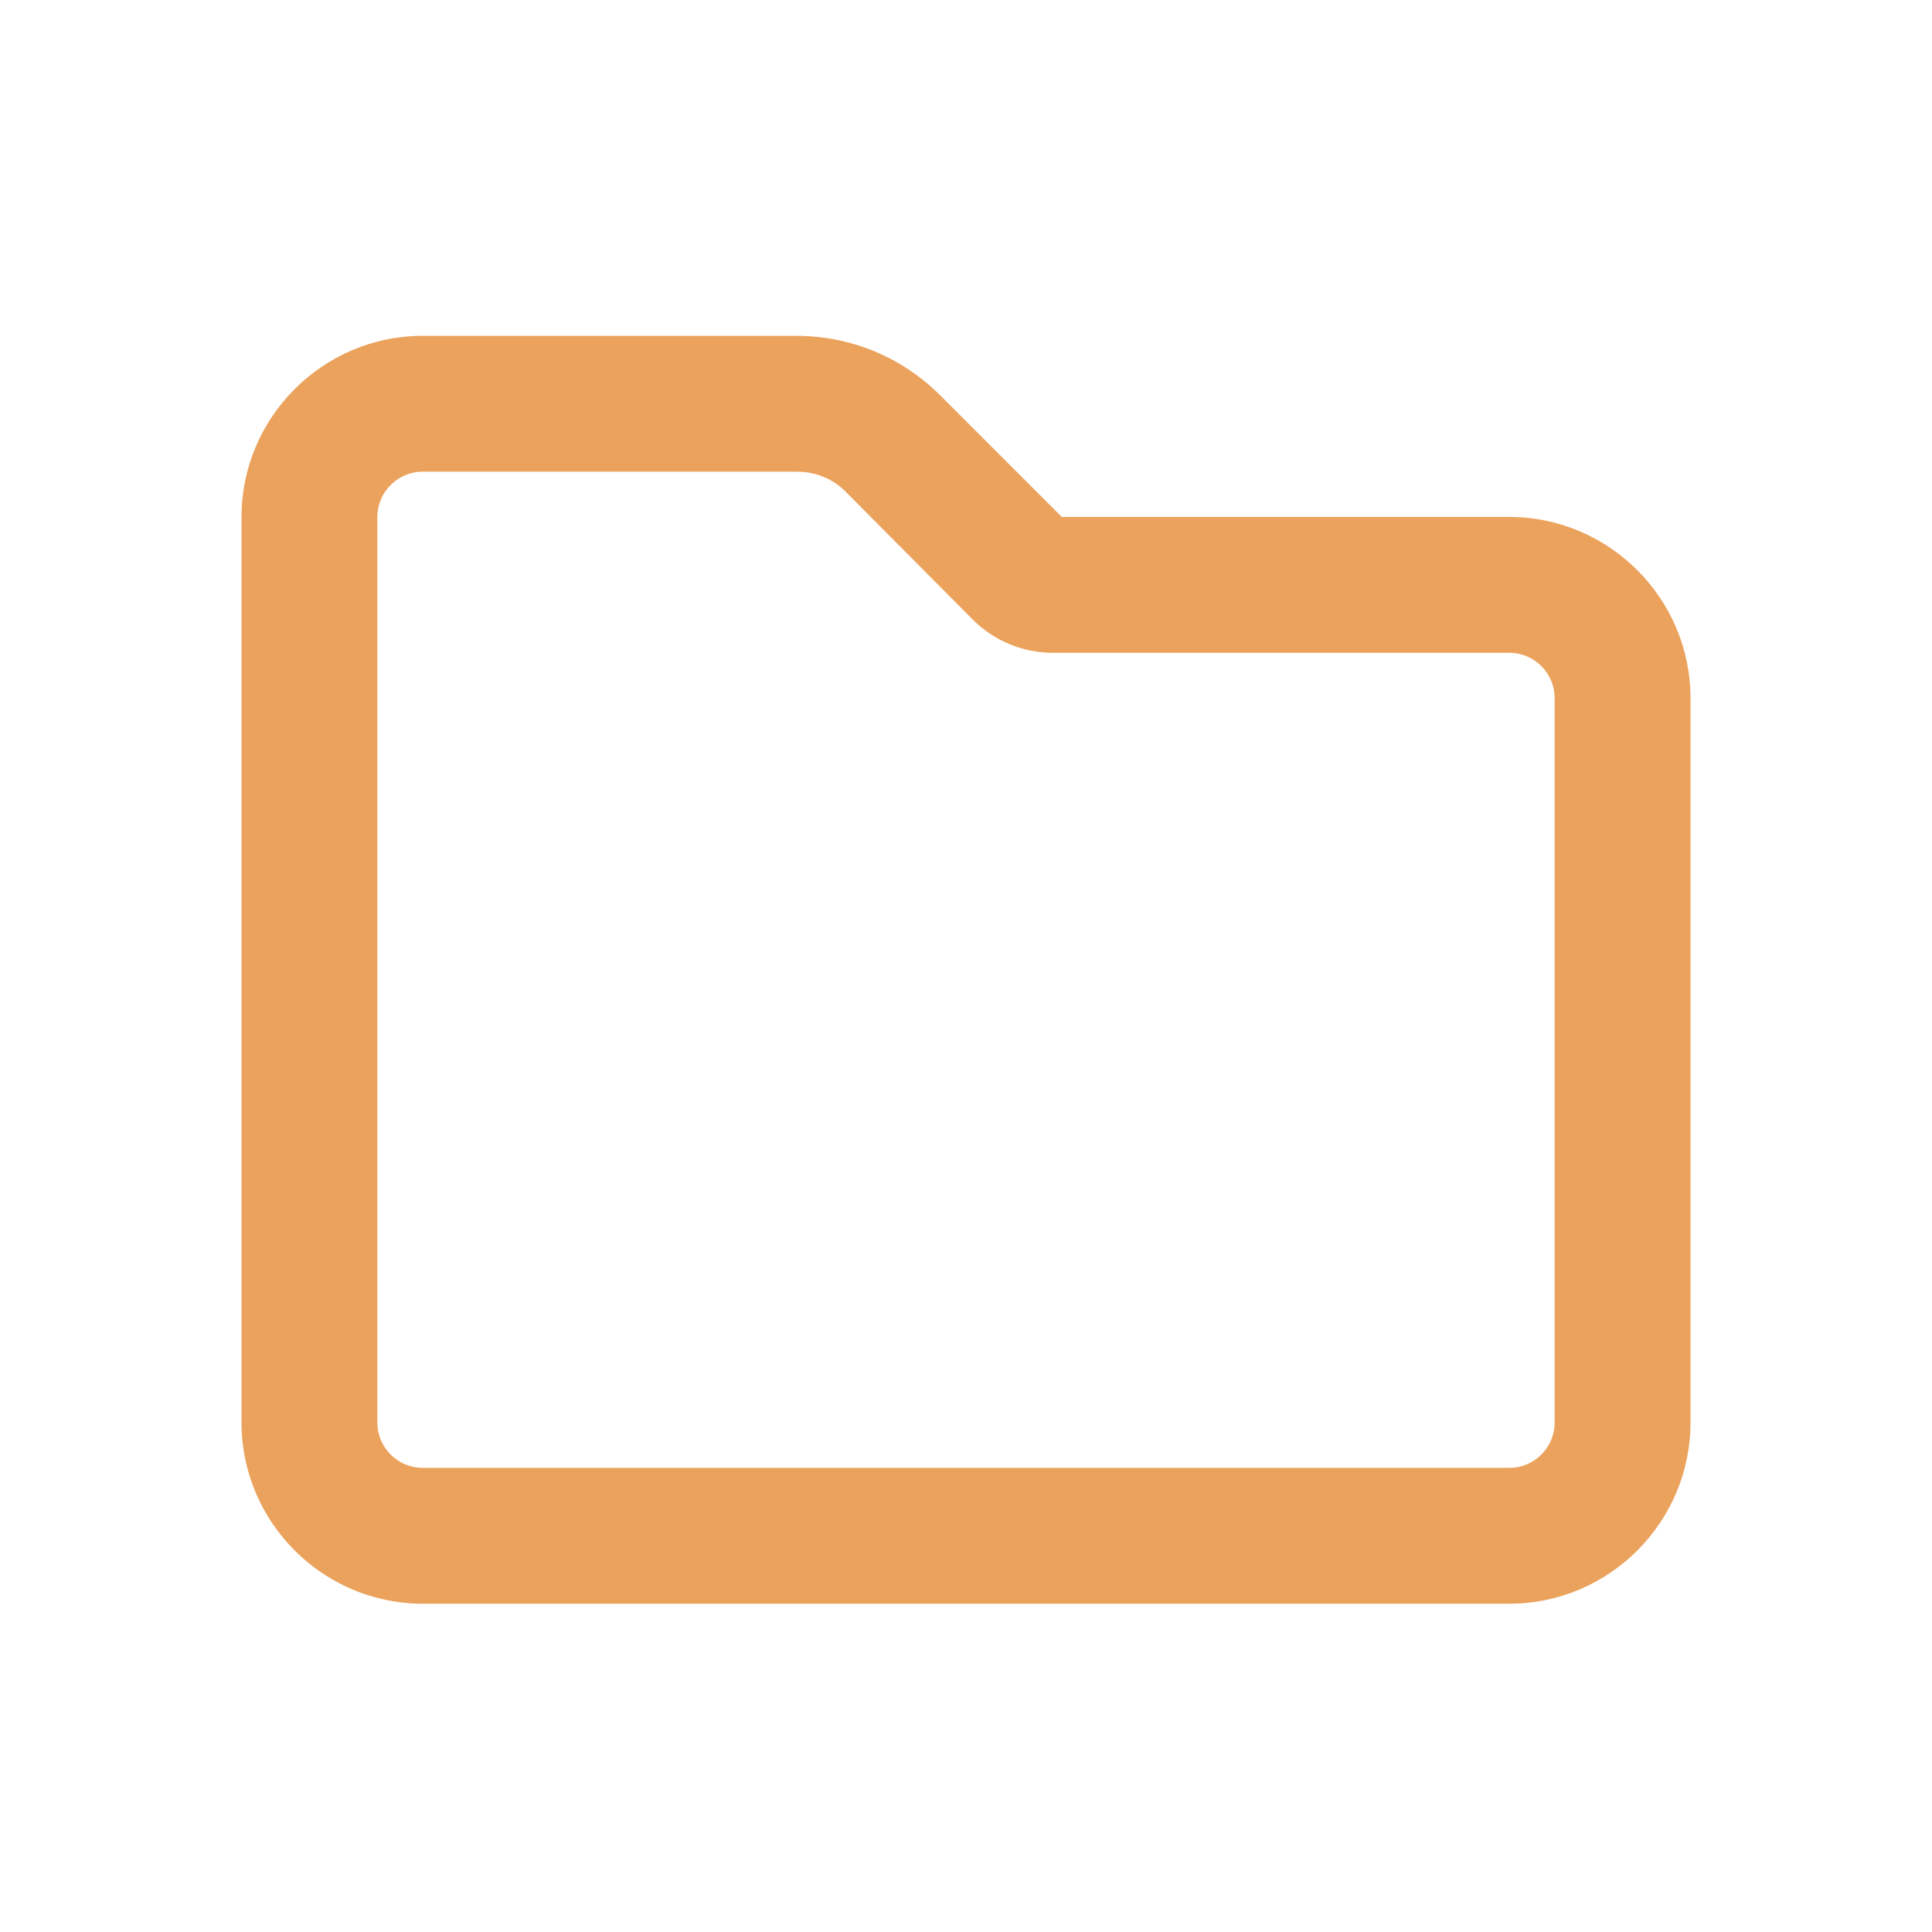
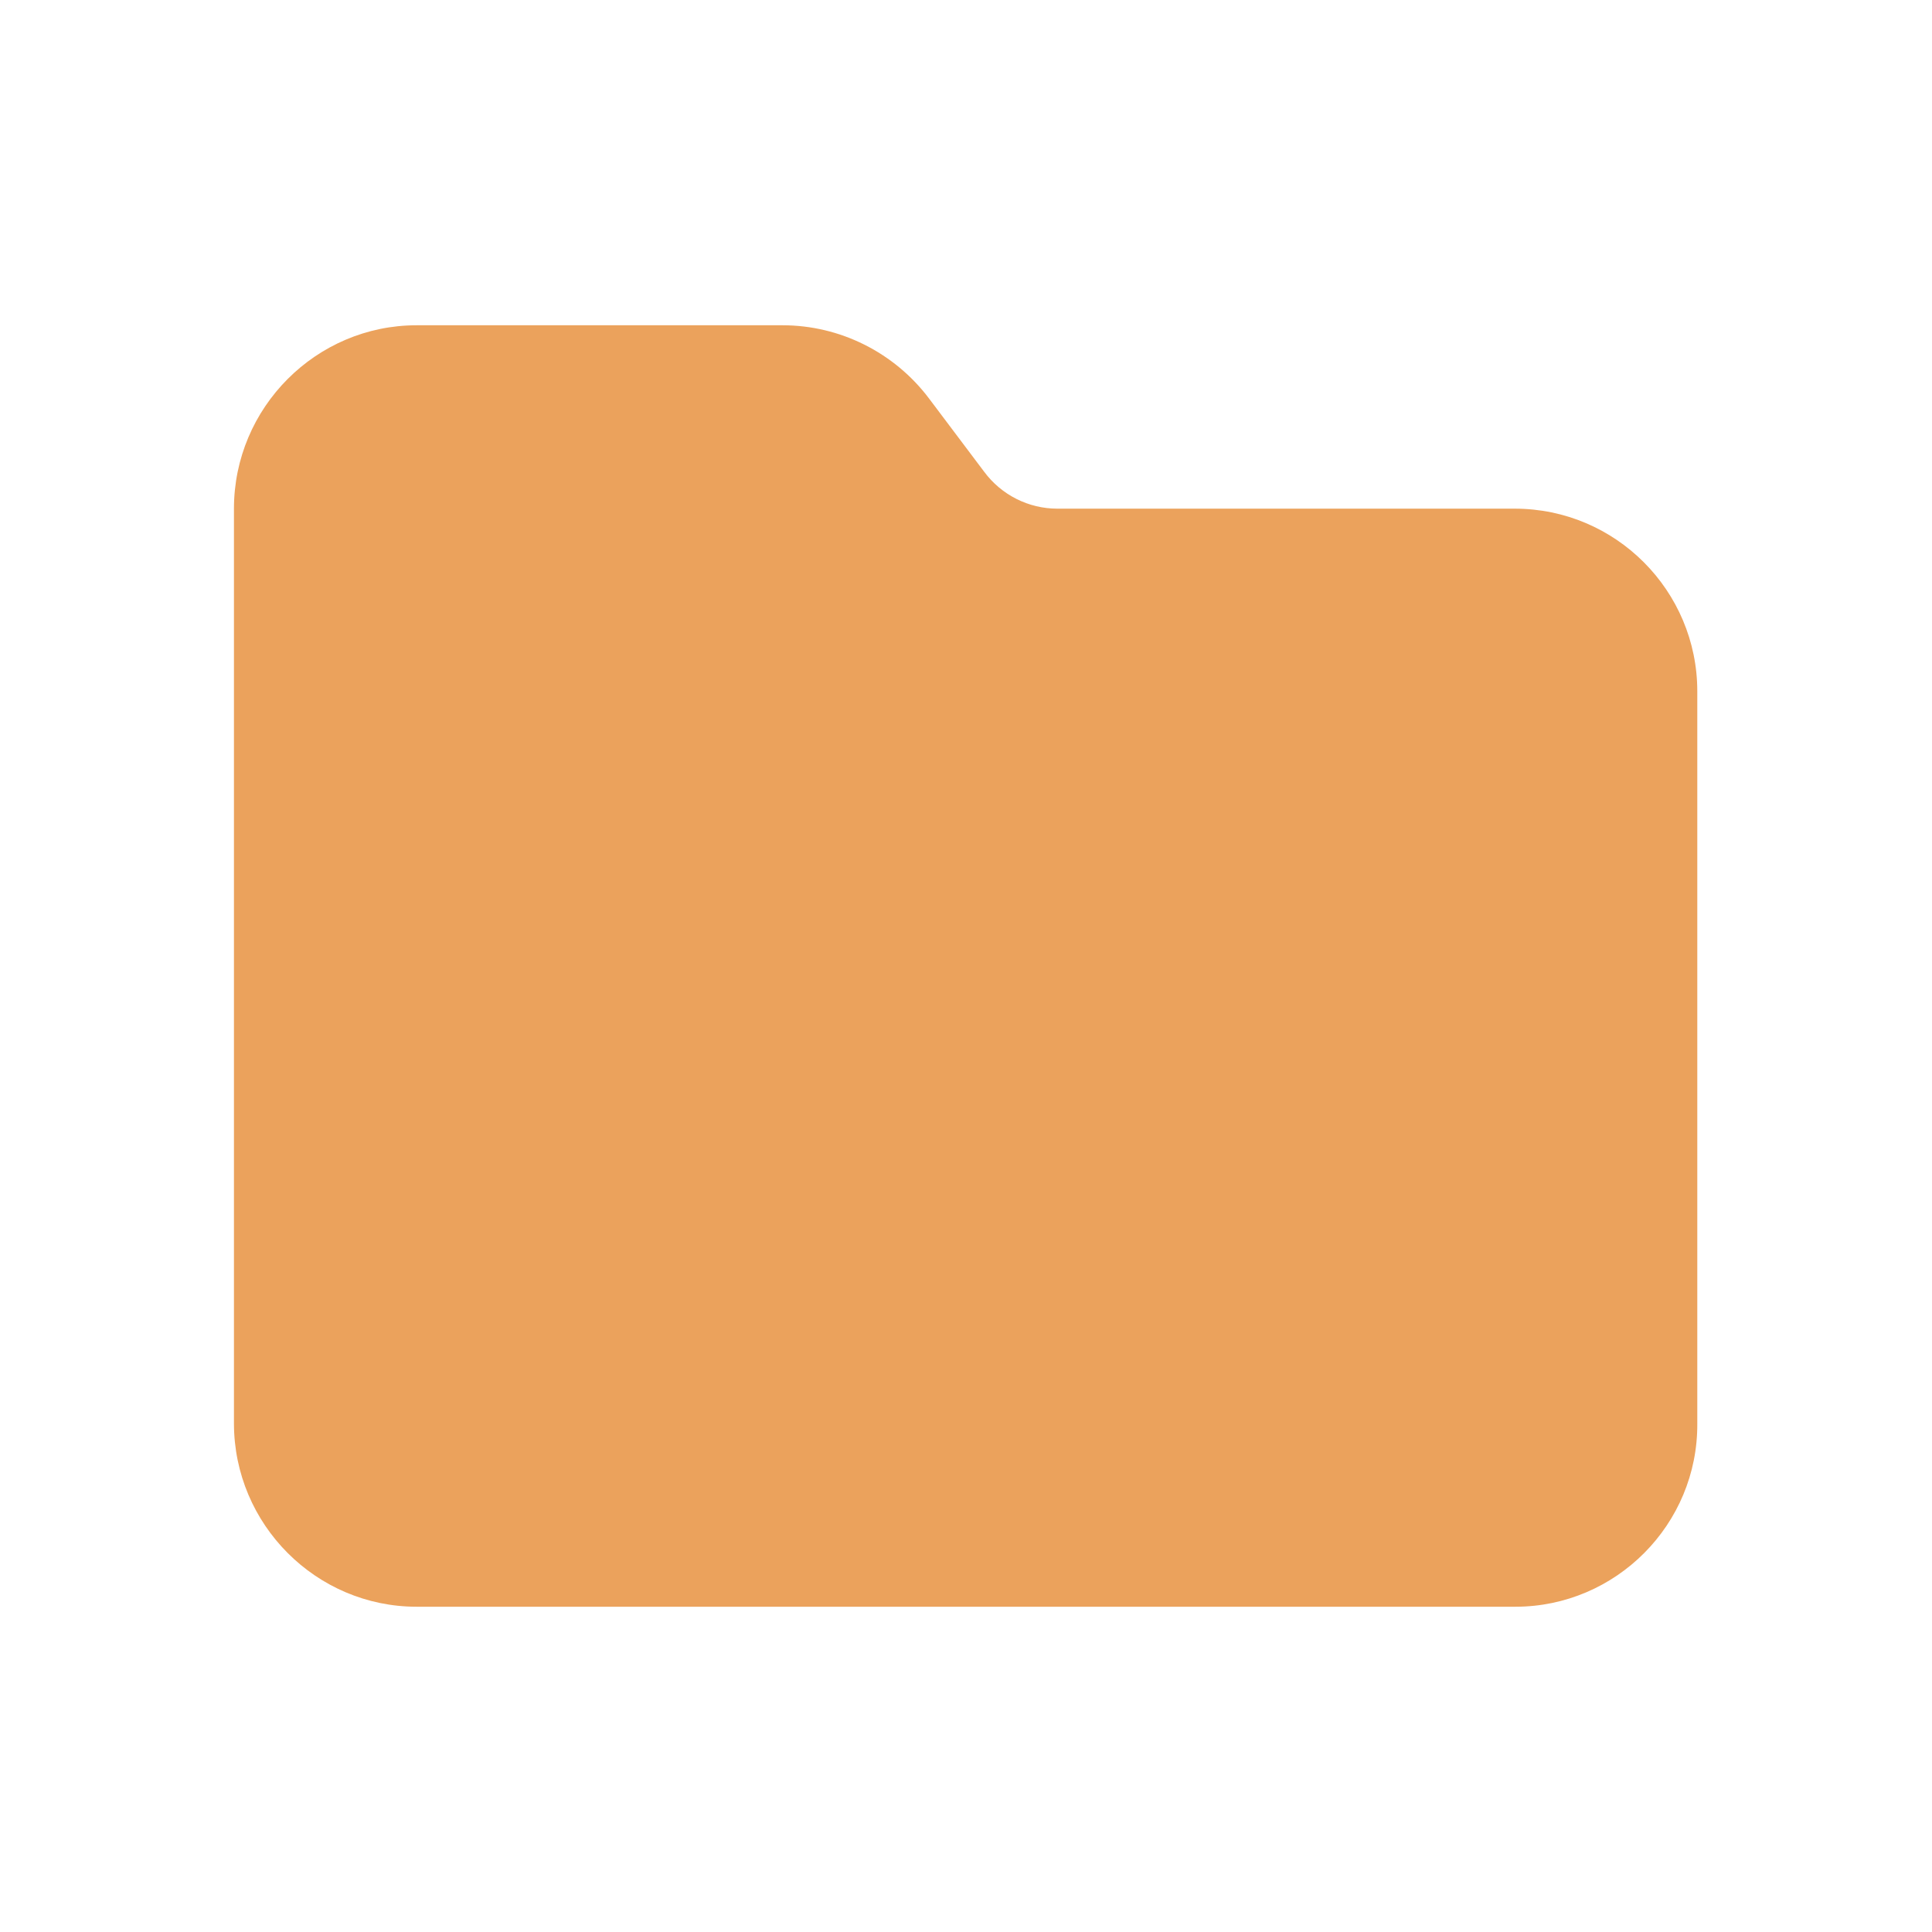
- <svg xmlns="http://www.w3.org/2000/svg" version="1.1" id="svg1" x="0px" y="0px" viewBox="0 0 256 256" style="enable-background:new 0 0 256 256;" xml:space="preserve">
-   <style type="text/css">
- 	.st0{fill:#EBA25C;}
- </style>
-   <g id="layer1">
- </g>
-   <path class="st0" d="M32,68.5c0-13.2,10.8-24,24-24h49.5c7.2,0,14,2.8,19.1,7.9l16.1,16.1H200c13.2,0,24,10.8,24,24v96  c0,13.2-10.8,24-24,24H56c-13.2,0-24-10.8-24-24V68.5z M56,62.5c-3.3,0-6,2.7-6,6v120c0,3.3,2.7,6,6,6h144c3.3,0,6-2.7,6-6v-96  c0-3.3-2.7-6-6-6h-60.5c-4,0-7.8-1.6-10.6-4.4l-16.9-17c-1.7-1.7-4-2.6-6.4-2.6H56z" />
+ <svg xmlns="http://www.w3.org/2000/svg" version="1.1" id="svg4030" x="0px" y="0px" viewBox="0 0 256 256" enable-background="new 0 0 256 256" xml:space="preserve">
+   <path fill="#EBA25C" d="M200.8,212.9H55.2C41.9,212.9,31,202,31,188.6V67.4C31,54,41.9,43.1,55.2,43.1h48.5c7.6,0,14.8,3.6,19.4,9.7  l7.3,9.7c2.3,3.1,5.9,4.9,9.7,4.9h60.6c13.4,0,24.2,10.9,24.2,24.2v97C225,202,214.1,212.9,200.8,212.9z" />
</svg>
